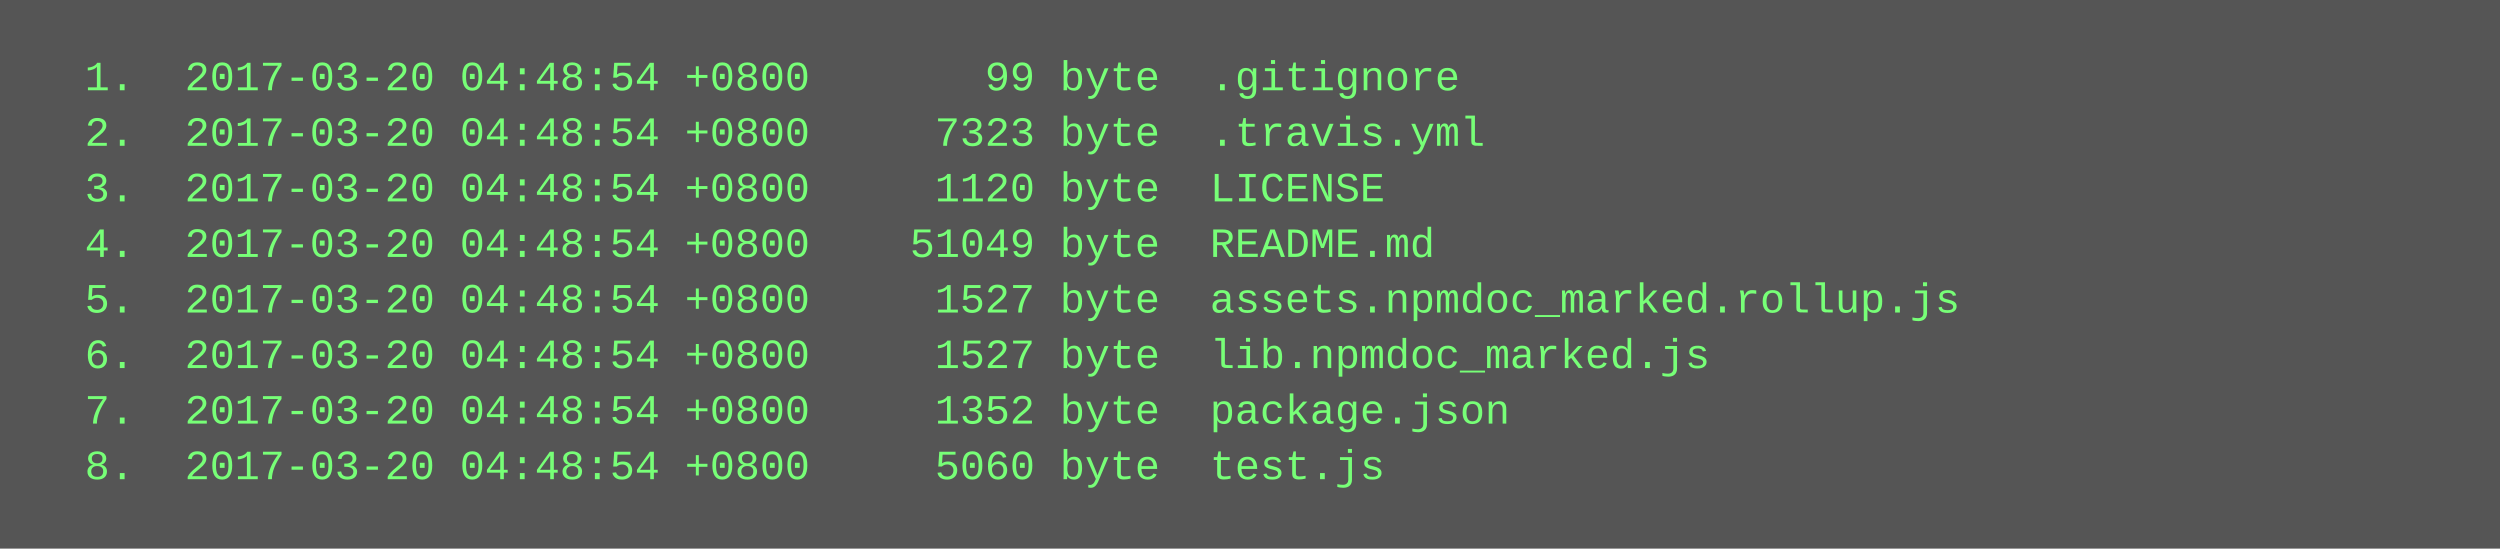
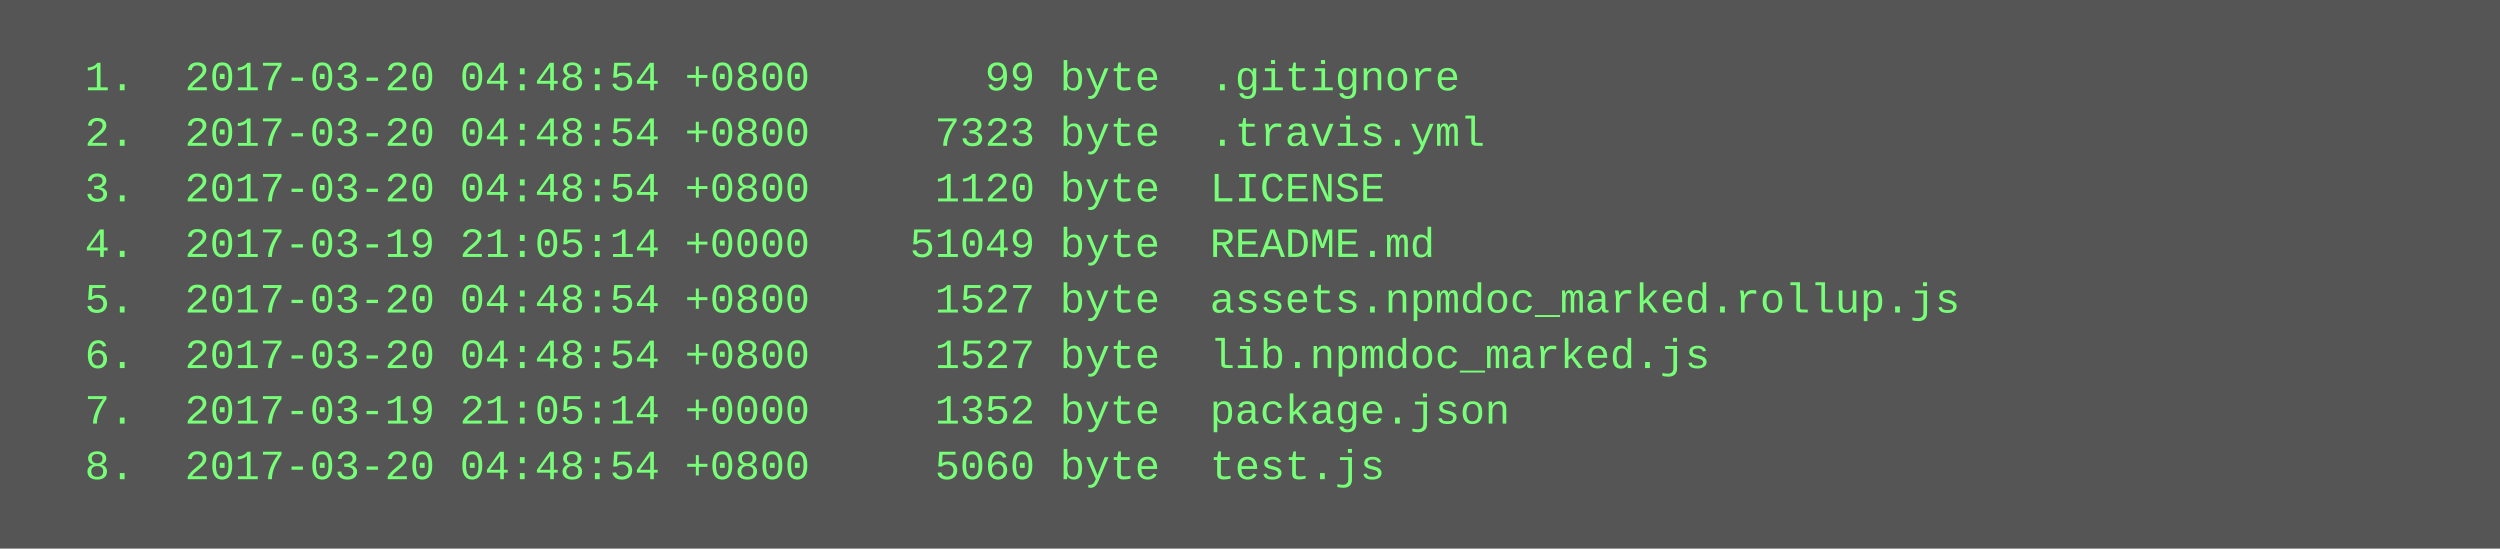
<svg xmlns="http://www.w3.org/2000/svg" height="158" width="720">
  <rect height="158" fill="#555" width="720" />
  <text fill="#7f7" font-family="Courier New" font-size="12" xml:space="preserve">
    <tspan x="10" y="26">  1.  2017-03-20 04:48:54 +0800       99 byte  .gitignore</tspan>
    <tspan x="10" y="42">  2.  2017-03-20 04:48:54 +0800     7323 byte  .travis.yml</tspan>
    <tspan x="10" y="58">  3.  2017-03-20 04:48:54 +0800     1120 byte  LICENSE</tspan>
-     <tspan x="10" y="74">  4.  2017-03-20 04:48:54 +0800    51049 byte  README.md</tspan>
+     <tspan x="10" y="74">  4.  2017-03-19 21:05:14 +0000    51049 byte  README.md</tspan>
    <tspan x="10" y="90">  5.  2017-03-20 04:48:54 +0800     1527 byte  assets.npmdoc_marked.rollup.js</tspan>
    <tspan x="10" y="106">  6.  2017-03-20 04:48:54 +0800     1527 byte  lib.npmdoc_marked.js</tspan>
-     <tspan x="10" y="122">  7.  2017-03-20 04:48:54 +0800     1352 byte  package.json</tspan>
+     <tspan x="10" y="122">  7.  2017-03-19 21:05:14 +0000     1352 byte  package.json</tspan>
    <tspan x="10" y="138">  8.  2017-03-20 04:48:54 +0800     5060 byte  test.js</tspan>
  </text>
</svg>
